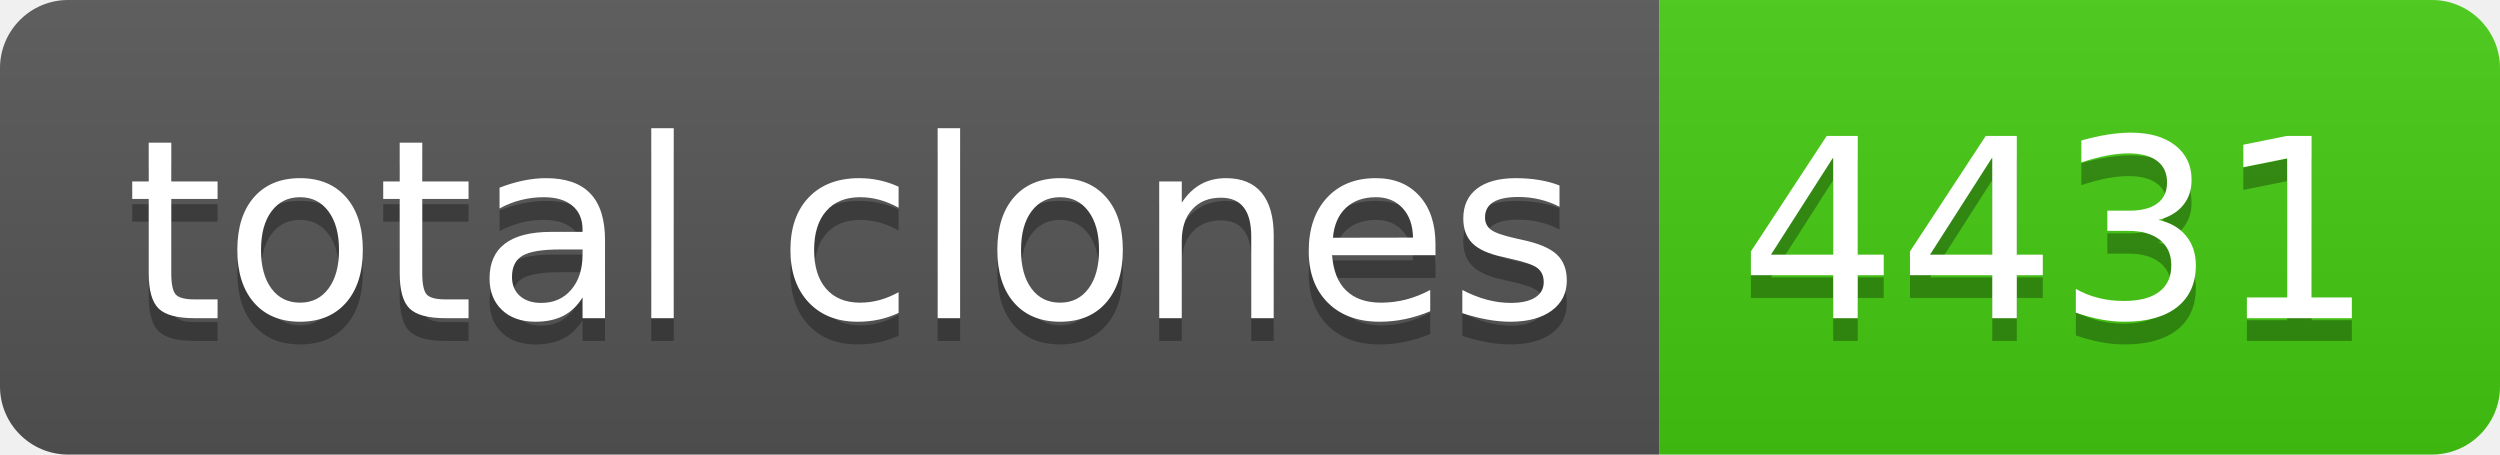
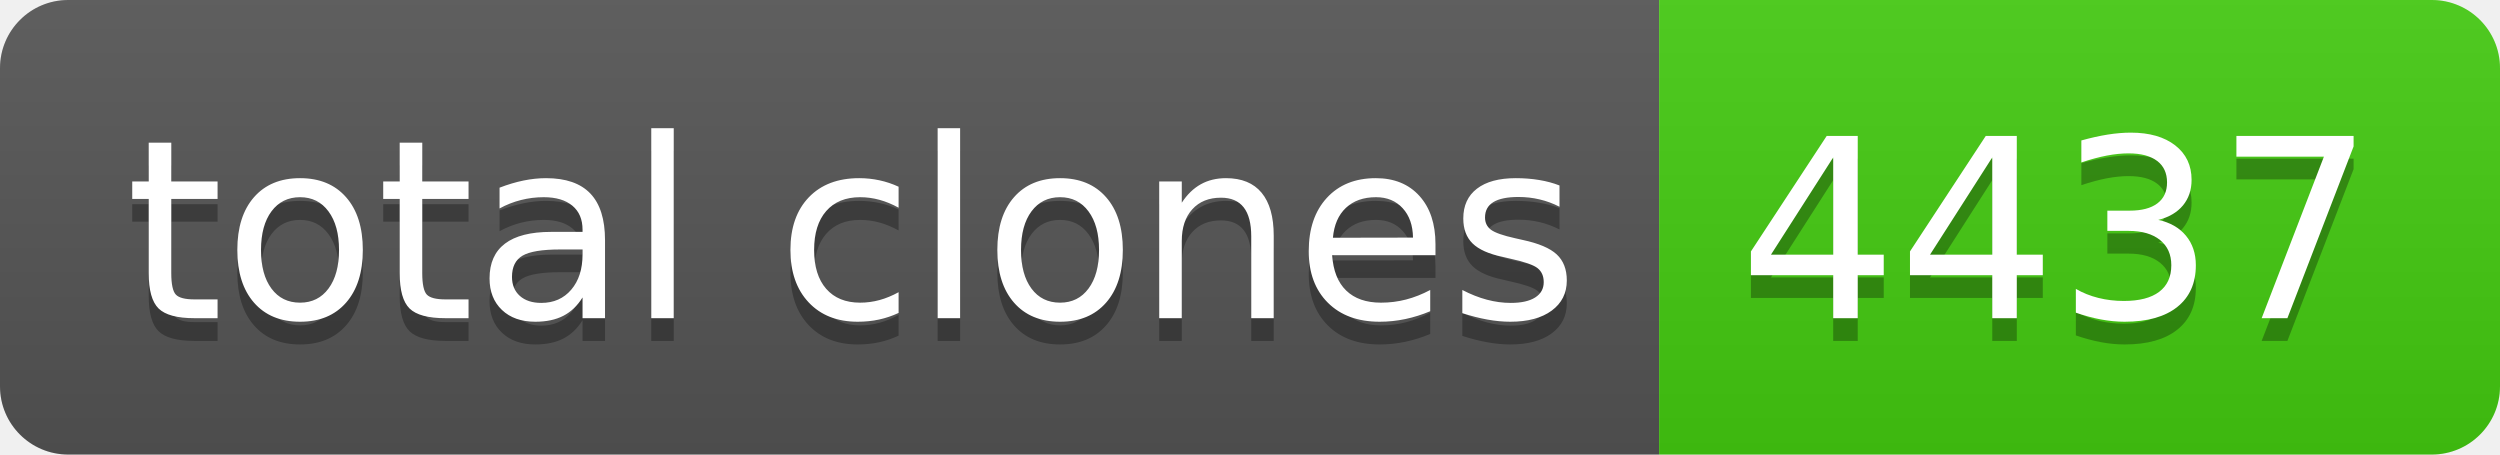
- <svg xmlns="http://www.w3.org/2000/svg" width="110" height="20" role="img" aria-label="total clones: 4431">
+ <svg xmlns="http://www.w3.org/2000/svg" width="110" height="20" role="img" aria-label="total clones: 4437">
  <linearGradient id="s" x2="0" y2="100%">
    <stop offset="0" stop-color="#bbb" stop-opacity=".1" />
    <stop offset="1" stop-opacity=".1" />
  </linearGradient>
  <clipPath id="r">
    <rect width="110" height="20" rx="3" fill="#fff" />
  </clipPath>
  <g clip-path="url(#r)">
    <rect width="73" height="20" fill="#555" />
    <rect x="73" width="37" height="20" fill="#4c1" />
    <rect width="110" height="20" fill="url(#s)" />
  </g>
  <g fill="#fff" text-anchor="middle" font-family="Verdana,Geneva,DejaVu Sans,sans-serif" text-rendering="geometricPrecision" font-size="110">
    <text aria-hidden="true" x="375" y="150" fill="#010101" fill-opacity=".3" transform="scale(.1)" textLength="630">total clones</text>
    <text x="375" y="140" transform="scale(.1)" fill="#fff" textLength="630">total clones</text>
-     <text aria-hidden="true" x="905" y="150" fill="#010101" fill-opacity=".3" transform="scale(.1)" textLength="270">4431</text>
-     <text x="905" y="140" transform="scale(.1)" fill="#fff" textLength="270">4431</text>
+     <text aria-hidden="true" x="905" y="150" fill="#010101" fill-opacity=".3" transform="scale(.1)" textLength="270">4437</text>
+     <text x="905" y="140" transform="scale(.1)" fill="#fff" textLength="270">4437</text>
  </g>
</svg>
